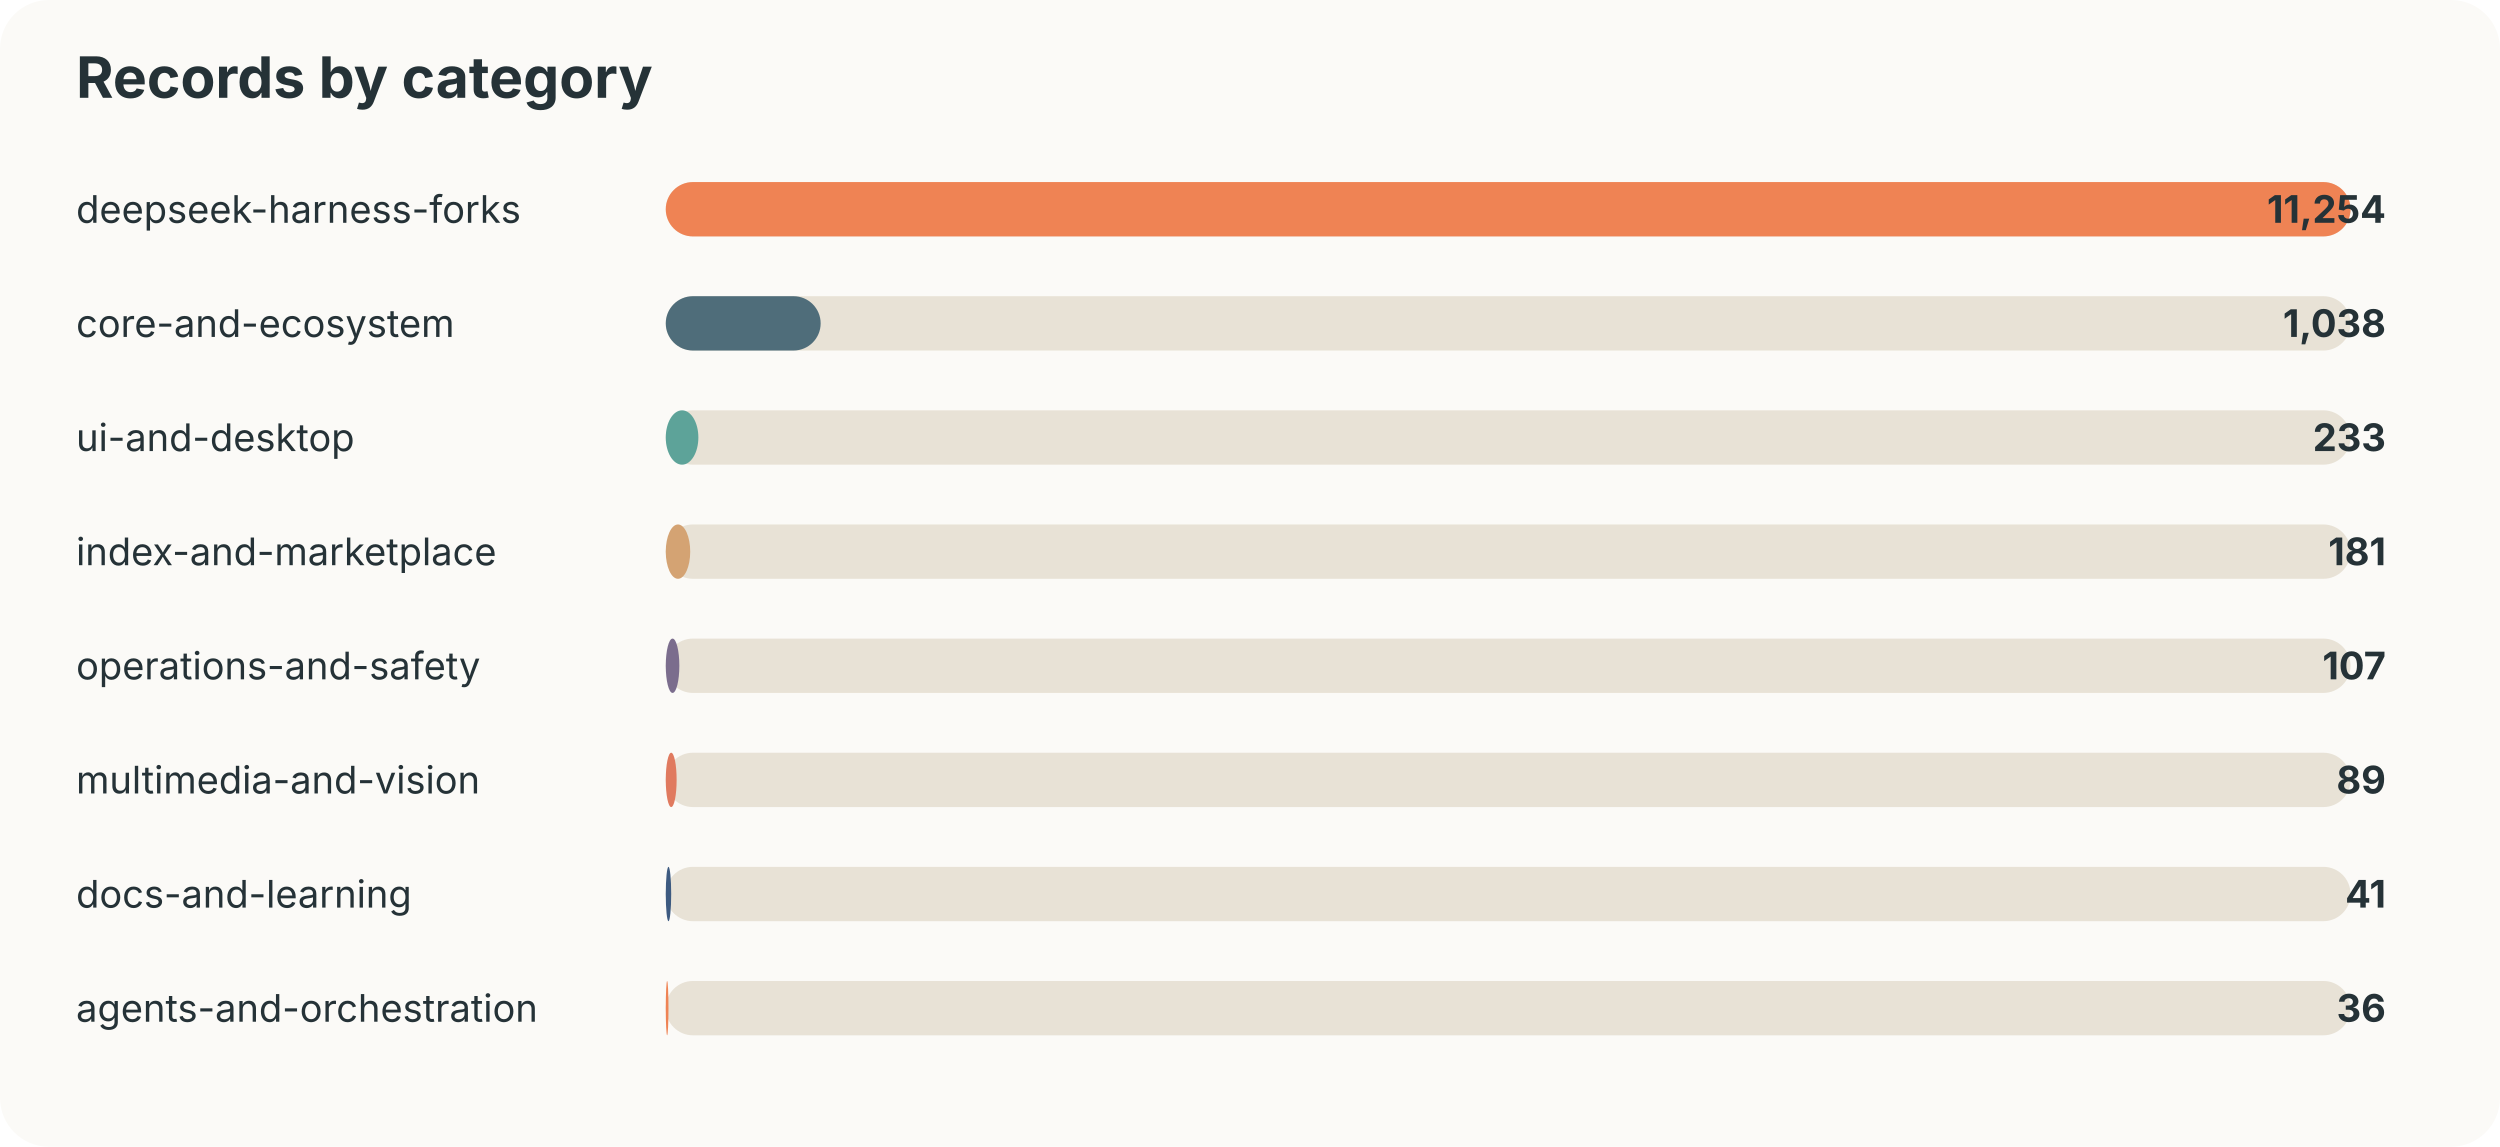
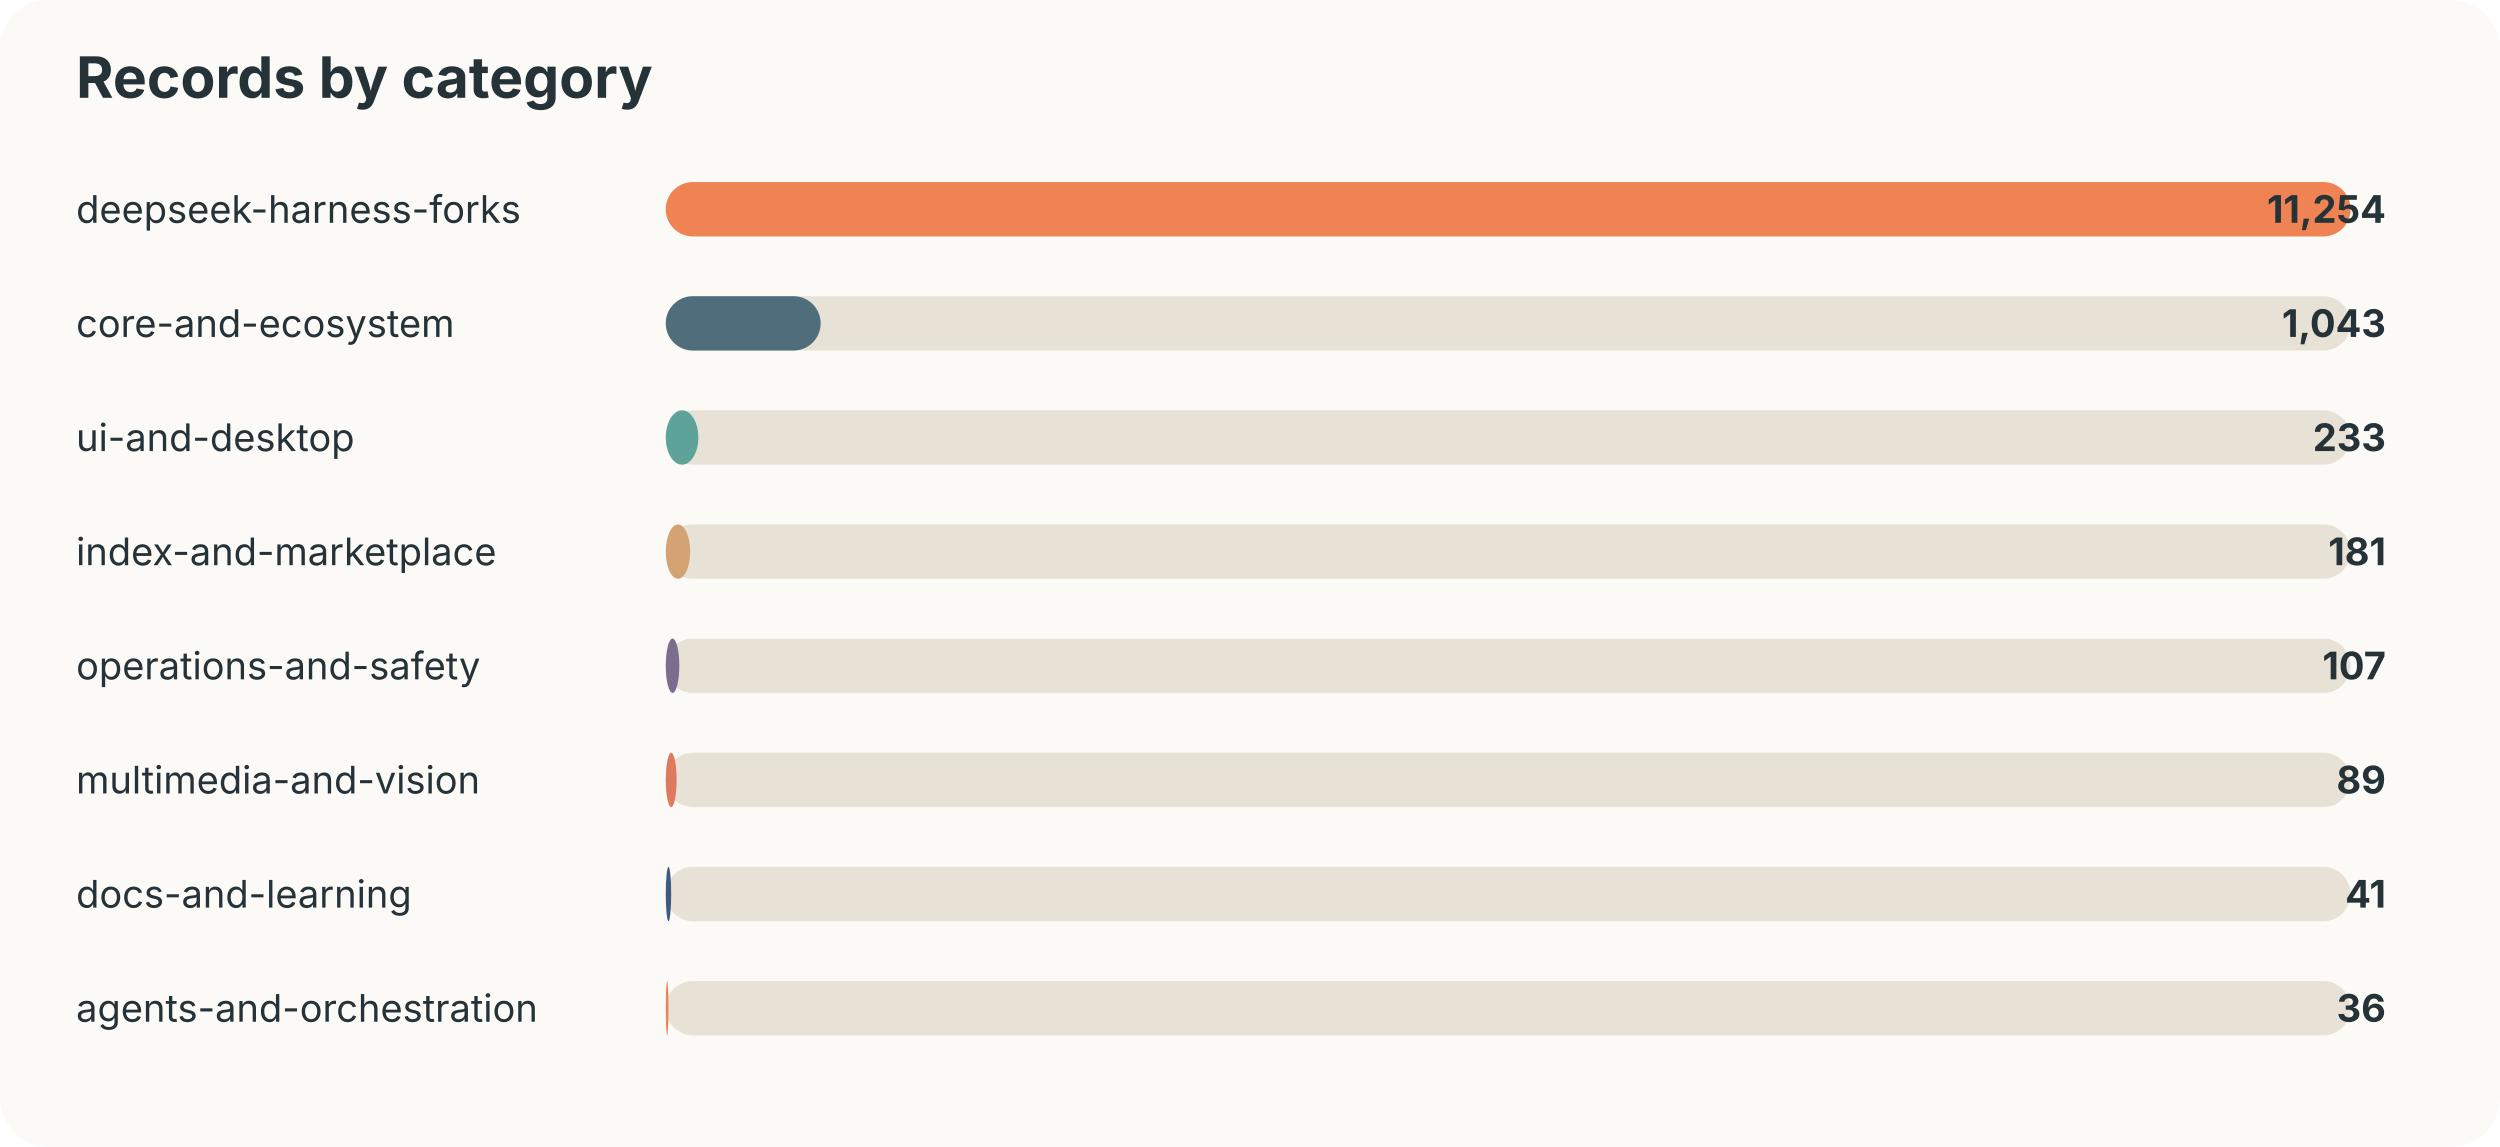
<svg xmlns="http://www.w3.org/2000/svg" width="920" height="422" viewBox="0 0 920 422">
  <style>text{font-family:-apple-system,BlinkMacSystemFont,"Segoe UI",sans-serif;fill:#253237} .muted{fill:#6b7a80;font-size:13px}</style>
  <rect width="100%" height="100%" rx="18" fill="#fbfaf7" />
  <text x="28" y="36" font-size="21" font-weight="700">Records by category</text>
  <text x="28" y="82" font-size="14">deepseek-harness-forks</text>
  <rect x="245" y="67" width="620" height="20" rx="10" fill="#e8e2d6" />
  <rect x="245" y="67" width="620" height="20" rx="10" fill="#ef8354" />
  <text x="878" y="82" text-anchor="end" font-size="14" font-weight="700">11,254</text>
  <text x="28" y="124" font-size="14">core-and-ecosystem</text>
  <rect x="245" y="109" width="620" height="20" rx="10" fill="#e8e2d6" />
  <rect x="245" y="109" width="57" height="20" rx="10" fill="#4f6d7a" />
-   <text x="878" y="124" text-anchor="end" font-size="14" font-weight="700">1,038</text>
+   <text x="878" y="124" text-anchor="end" font-size="14" font-weight="700">1,043</text>
  <text x="28" y="166" font-size="14">ui-and-desktop</text>
  <rect x="245" y="151" width="620" height="20" rx="10" fill="#e8e2d6" />
  <rect x="245" y="151" width="12" height="20" rx="10" fill="#5da399" />
  <text x="878" y="166" text-anchor="end" font-size="14" font-weight="700">233</text>
  <text x="28" y="208" font-size="14">index-and-marketplace</text>
  <rect x="245" y="193" width="620" height="20" rx="10" fill="#e8e2d6" />
  <rect x="245" y="193" width="9" height="20" rx="10" fill="#d4a373" />
  <text x="878" y="208" text-anchor="end" font-size="14" font-weight="700">181</text>
  <text x="28" y="250" font-size="14">operations-and-safety</text>
  <rect x="245" y="235" width="620" height="20" rx="10" fill="#e8e2d6" />
  <rect x="245" y="235" width="5" height="20" rx="10" fill="#7b6d8d" />
  <text x="878" y="250" text-anchor="end" font-size="14" font-weight="700">107</text>
  <text x="28" y="292" font-size="14">multimedia-and-vision</text>
  <rect x="245" y="277" width="620" height="20" rx="10" fill="#e8e2d6" />
  <rect x="245" y="277" width="4" height="20" rx="10" fill="#e07a5f" />
  <text x="878" y="292" text-anchor="end" font-size="14" font-weight="700">89</text>
  <text x="28" y="334" font-size="14">docs-and-learning</text>
  <rect x="245" y="319" width="620" height="20" rx="10" fill="#e8e2d6" />
  <rect x="245" y="319" width="2" height="20" rx="10" fill="#3d5a80" />
  <text x="878" y="334" text-anchor="end" font-size="14" font-weight="700">41</text>
  <text x="28" y="376" font-size="14">agents-and-orchestration</text>
  <rect x="245" y="361" width="620" height="20" rx="10" fill="#e8e2d6" />
  <rect x="245" y="361" width="1" height="20" rx="10" fill="#ef8354" />
  <text x="878" y="376" text-anchor="end" font-size="14" font-weight="700">36</text>
</svg>
